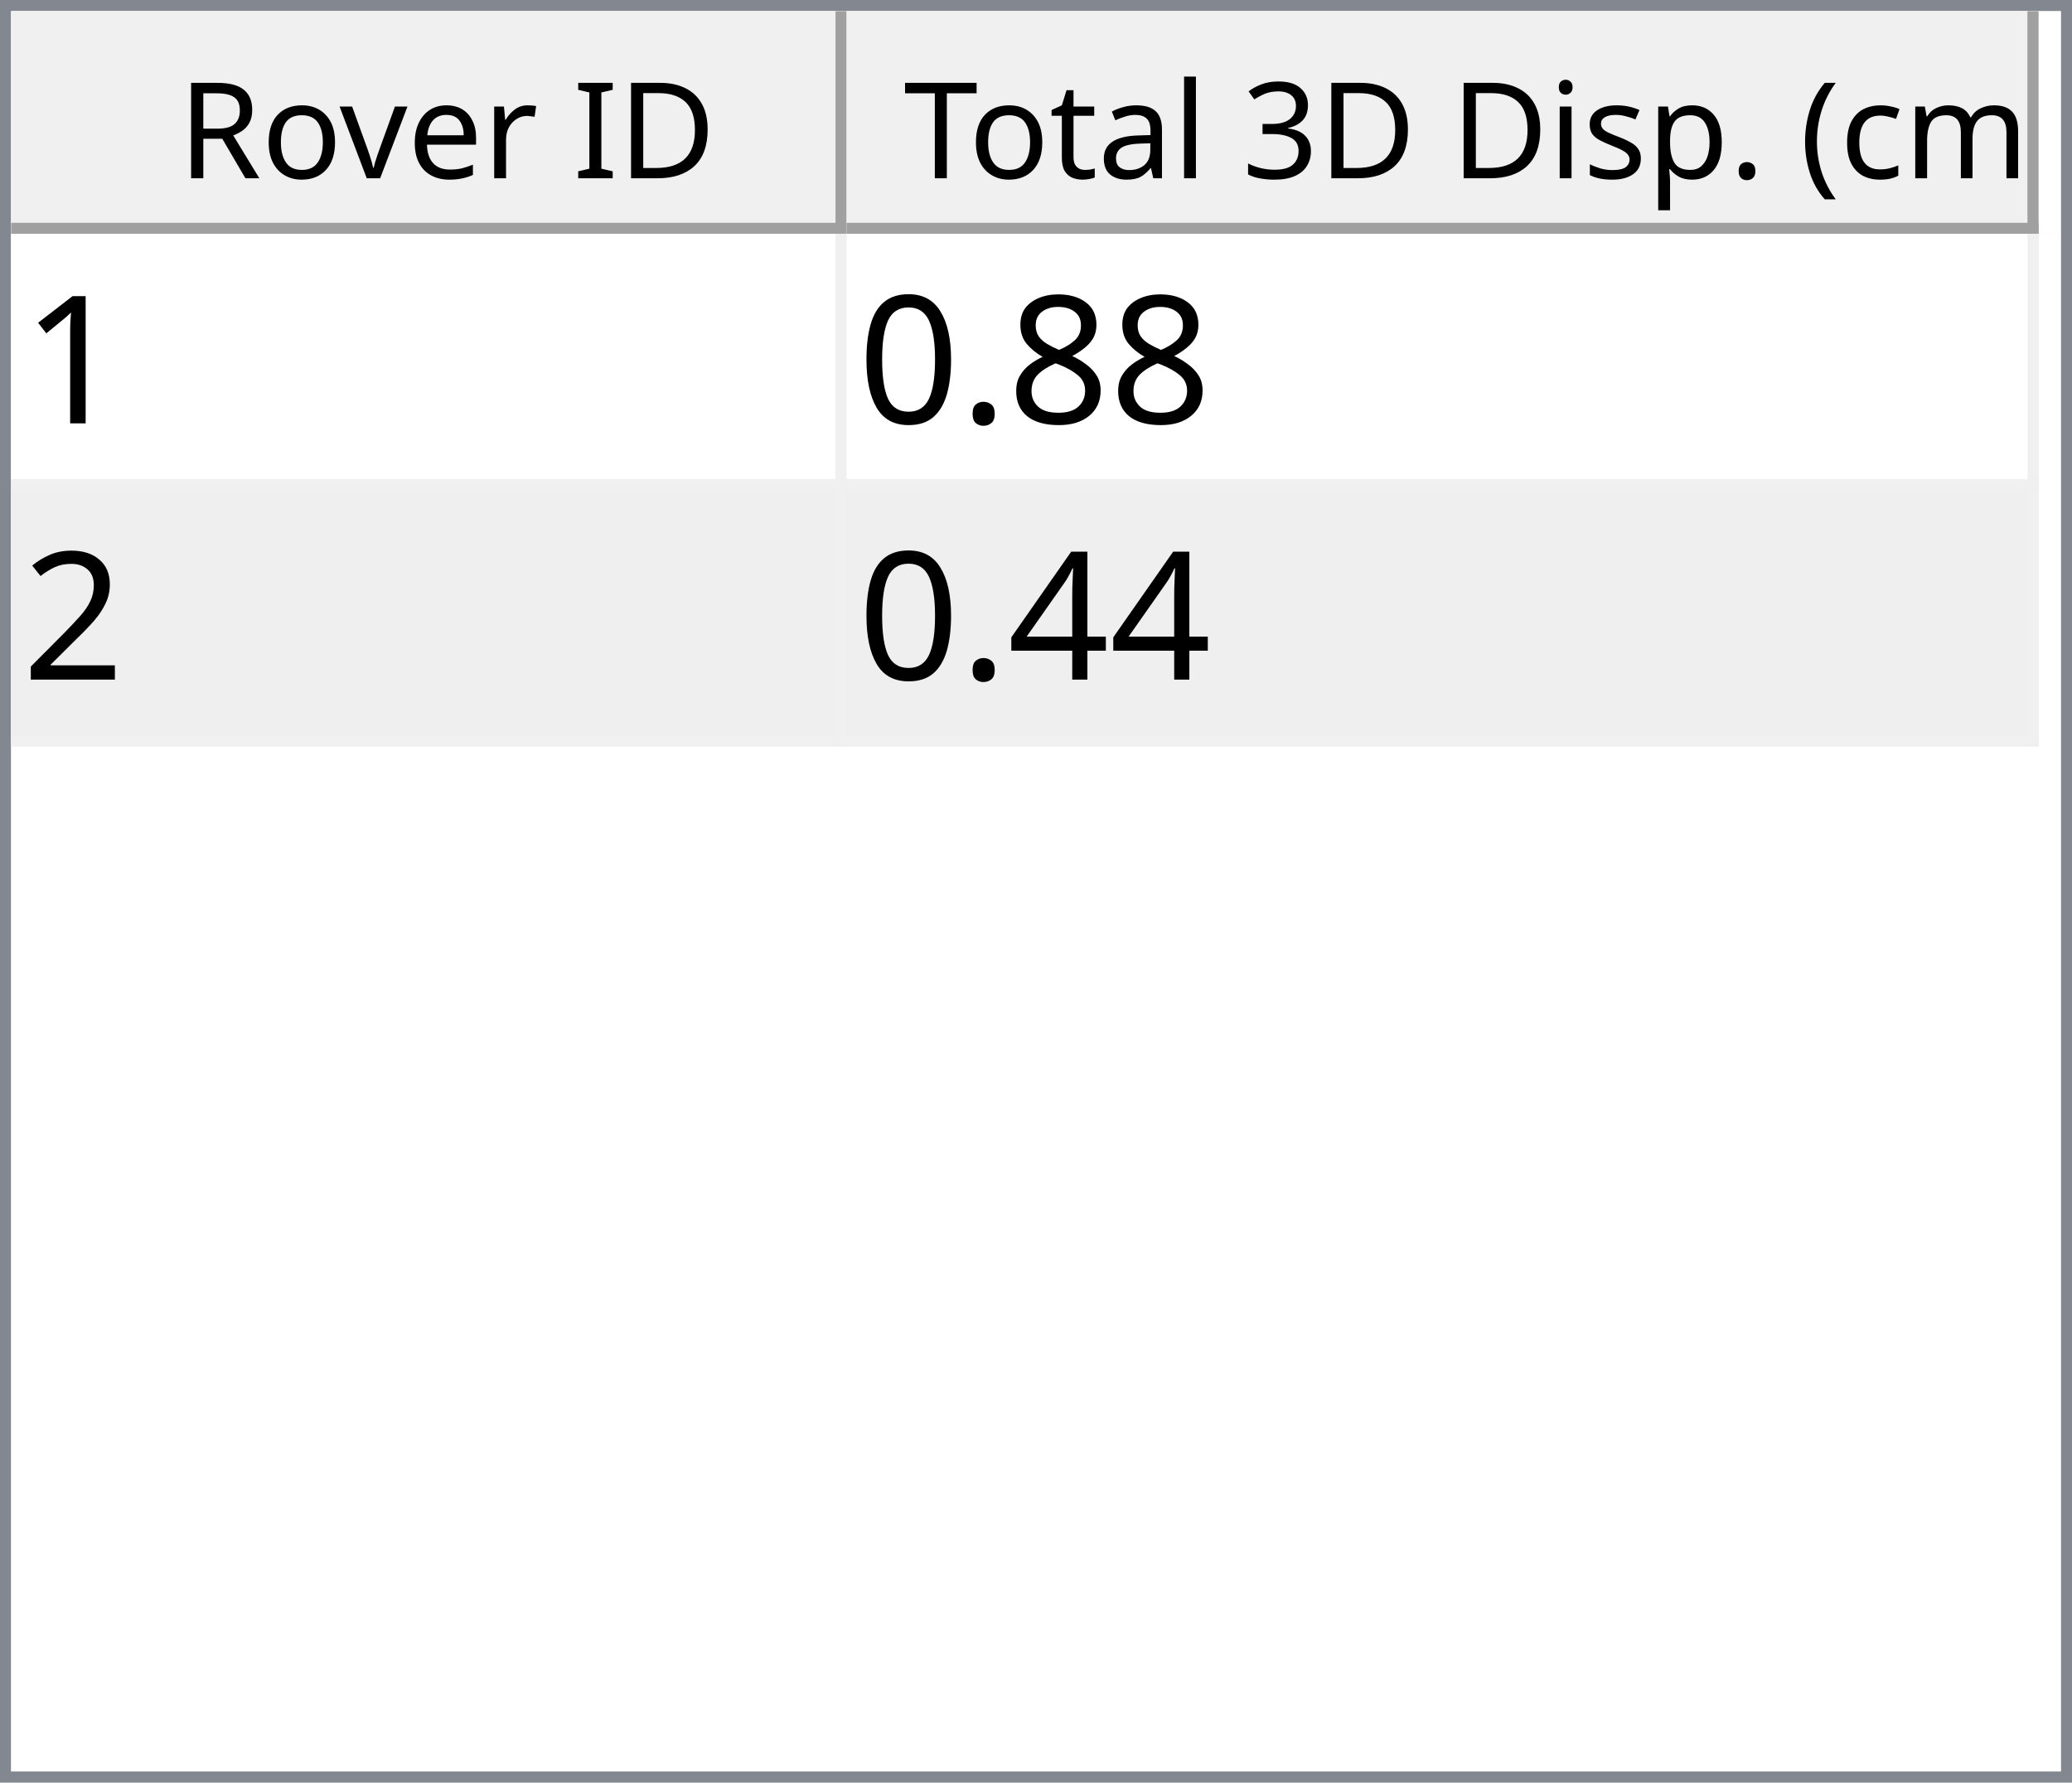
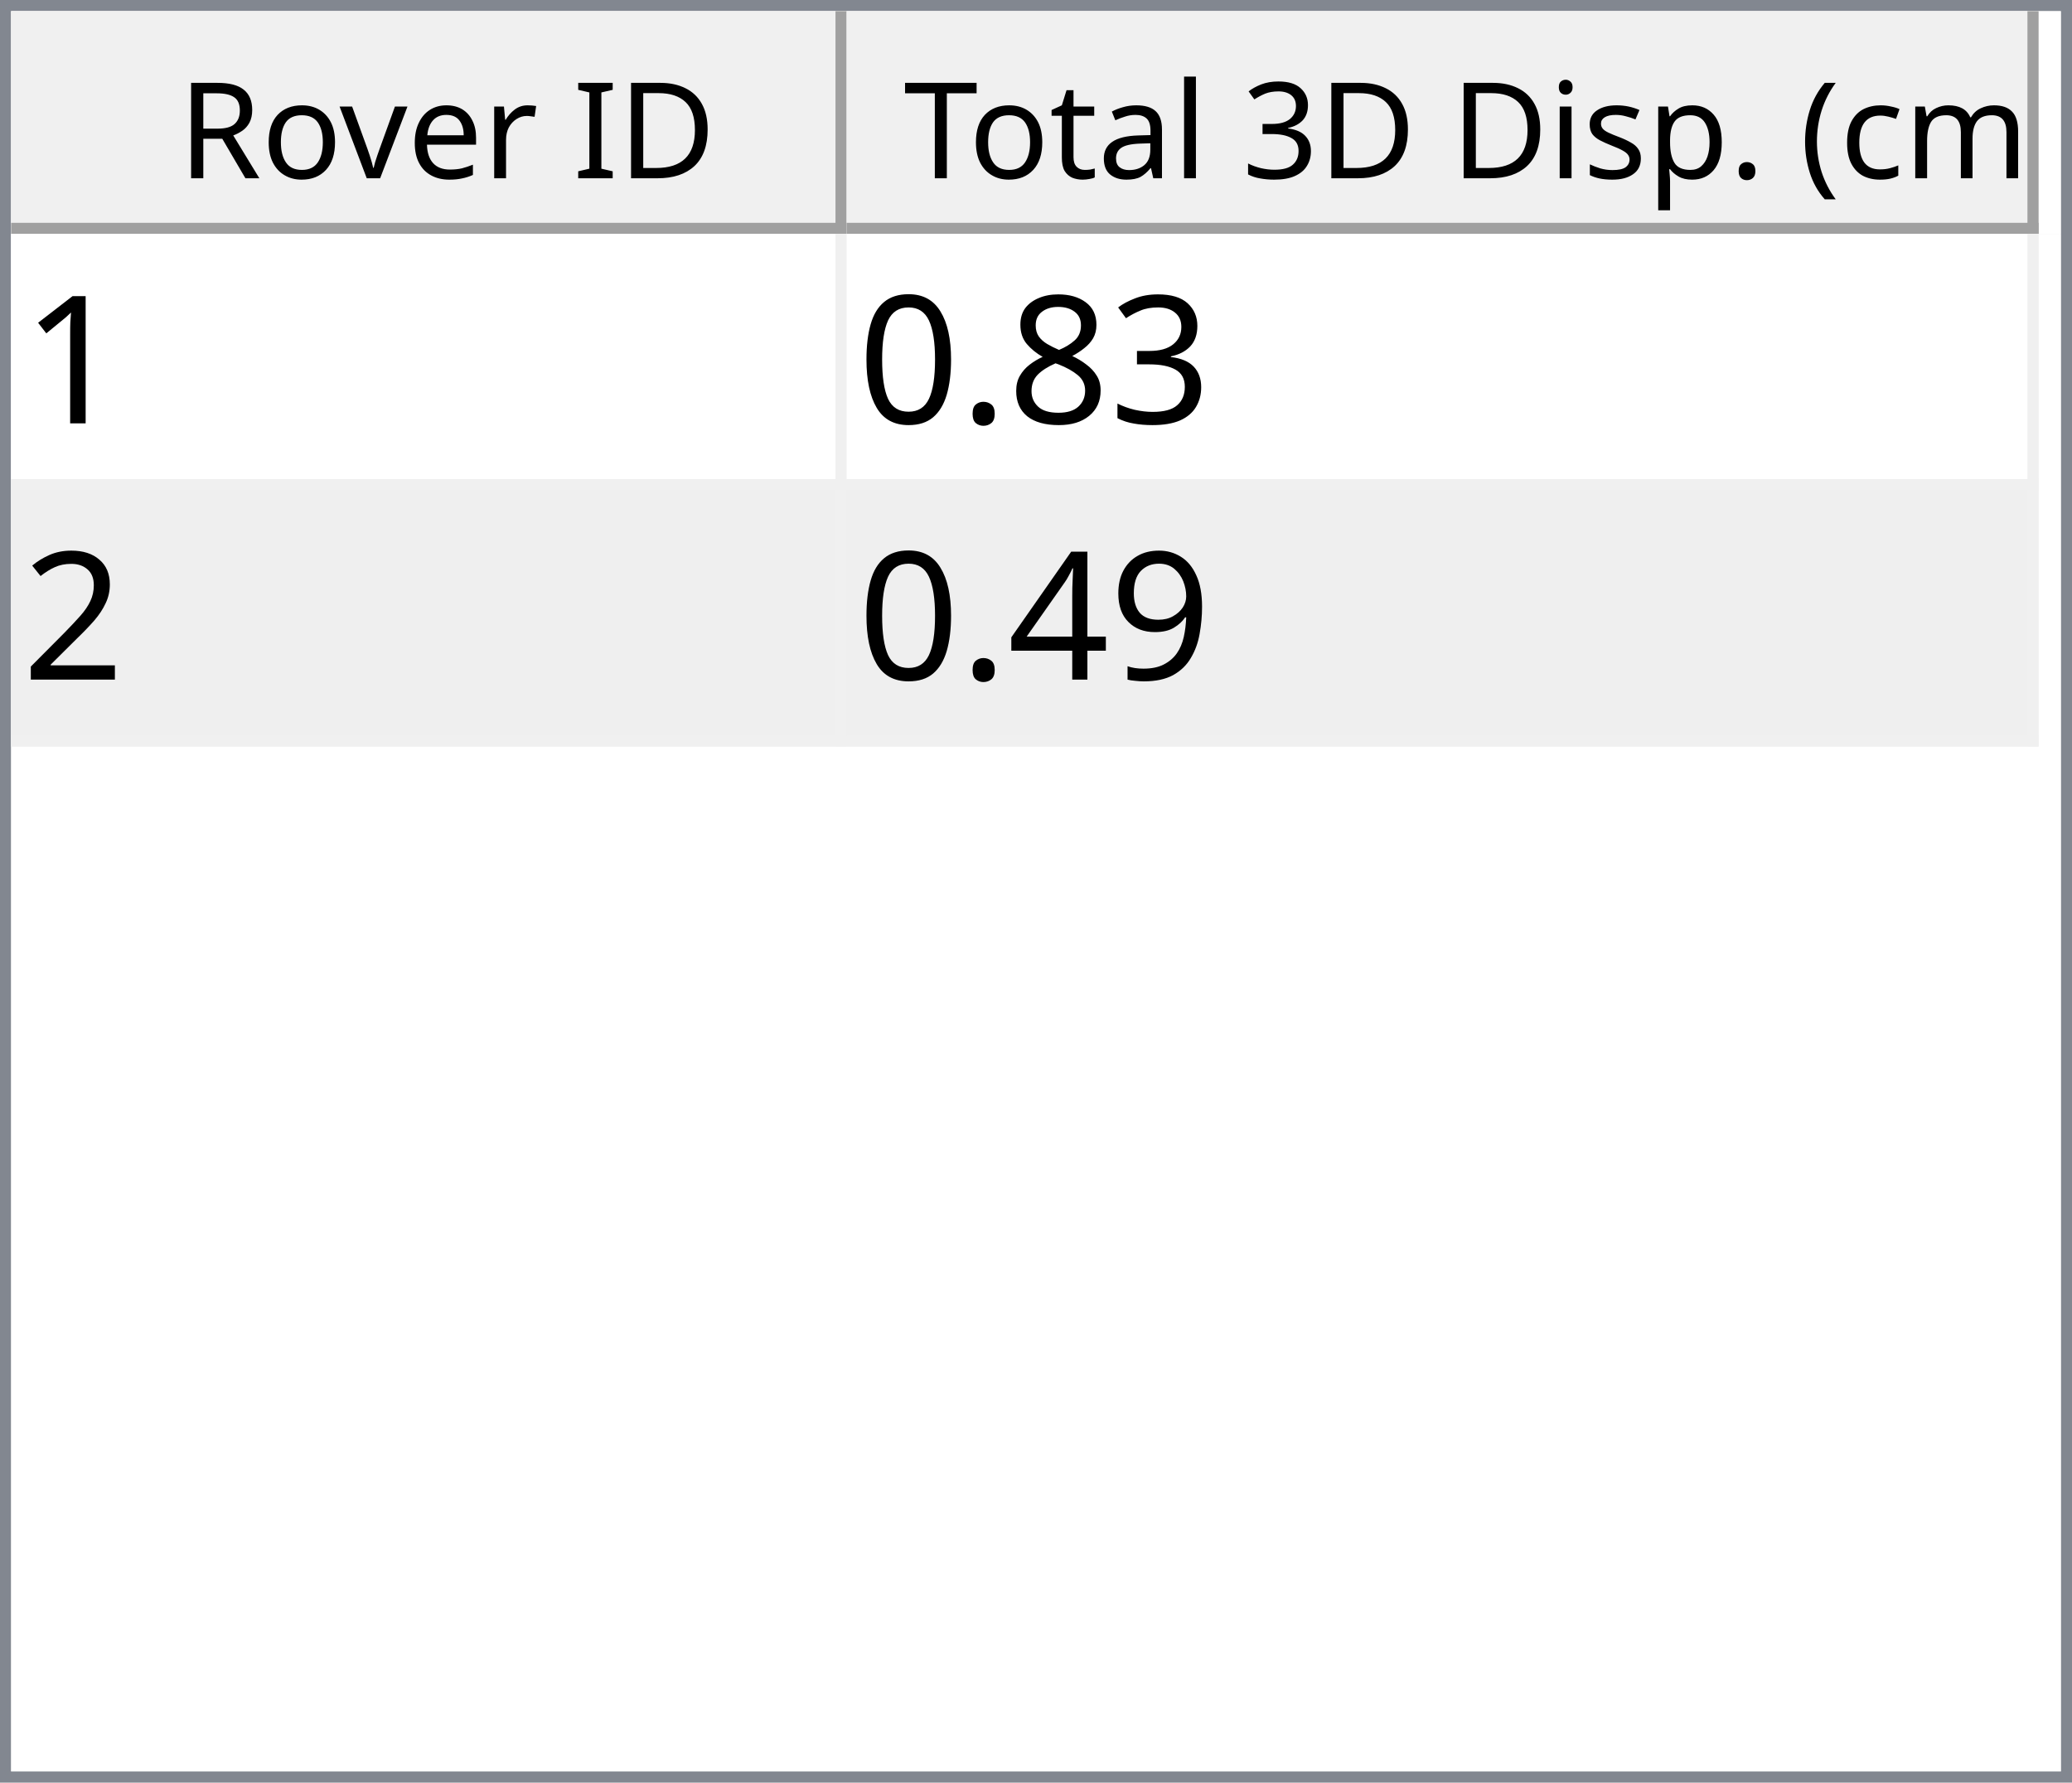
<svg xmlns="http://www.w3.org/2000/svg" style="fill-opacity:1; color-rendering:auto; color-interpolation:auto; text-rendering:auto; stroke:black; stroke-linecap:square; stroke-miterlimit:10; shape-rendering:auto; stroke-opacity:1; fill:black; stroke-dasharray:none; font-weight:normal; stroke-width:1; font-family:'Dialog'; font-style:normal; stroke-linejoin:miter; font-size:12px; stroke-dashoffset:0; image-rendering:auto;" width="186" height="160">
  <defs id="genericDefs" />
  <g>
    <defs id="defs1">
      <clipPath clipPathUnits="userSpaceOnUse" id="clipPath1">
        <path d="M0 0 L186 0 L186 160 L0 160 L0 0 Z" />
      </clipPath>
      <clipPath clipPathUnits="userSpaceOnUse" id="clipPath2">
        <path d="M0 0 L0 160 L186 160 L186 0 Z" />
      </clipPath>
      <clipPath clipPathUnits="userSpaceOnUse" id="clipPath3">
        <path d="M0 0 L0 20 L184 20 L184 0 Z" />
      </clipPath>
      <clipPath clipPathUnits="userSpaceOnUse" id="clipPath4">
        <path d="M0 0 L0 20 L75 20 L75 0 Z" />
      </clipPath>
      <clipPath clipPathUnits="userSpaceOnUse" id="clipPath5">
        <path d="M1 1 L1 19 L74 19 L74 1 Z" />
      </clipPath>
      <clipPath clipPathUnits="userSpaceOnUse" id="clipPath6">
        <path d="M0 0 L0 18 L73 18 L73 0 Z" />
      </clipPath>
      <clipPath clipPathUnits="userSpaceOnUse" id="clipPath7">
        <path d="M-0.5 -0.5 L-0.5 19.5 L74.5 19.5 L74.5 -0.5 Z" />
      </clipPath>
      <clipPath clipPathUnits="userSpaceOnUse" id="clipPath8">
        <path d="M0 0 L0 20 L107 20 L107 0 Z" />
      </clipPath>
      <clipPath clipPathUnits="userSpaceOnUse" id="clipPath9">
        <path d="M1 1 L1 19 L106 19 L106 1 Z" />
      </clipPath>
      <clipPath clipPathUnits="userSpaceOnUse" id="clipPath10">
        <path d="M0 0 L0 18 L105 18 L105 0 Z" />
      </clipPath>
      <clipPath clipPathUnits="userSpaceOnUse" id="clipPath11">
        <path d="M-0.5 -0.5 L-0.5 19.5 L106.5 19.5 L106.5 -0.5 Z" />
      </clipPath>
      <clipPath clipPathUnits="userSpaceOnUse" id="clipPath12">
        <path d="M0 0 L0 138 L184 138 L184 0 Z" />
      </clipPath>
      <clipPath clipPathUnits="userSpaceOnUse" id="clipPath13">
        <path d="M0 0 L0 46 L182 46 L182 0 Z" />
      </clipPath>
      <clipPath clipPathUnits="userSpaceOnUse" id="clipPath14">
        <path d="M-0.5 -0.5 L-0.5 45.5 L181.5 45.5 L181.5 -0.5 Z" />
      </clipPath>
      <clipPath clipPathUnits="userSpaceOnUse" id="clipPath15">
        <path d="M0 0 L0 22 L74 22 L74 0 Z" />
      </clipPath>
      <clipPath clipPathUnits="userSpaceOnUse" id="clipPath16">
        <path d="M0 0 L0 22 L106 22 L106 0 Z" />
      </clipPath>
      <font horiz-adv-x="64.551" id="font1">
        <font-face ascent="107.91" descent="25.098" units-per-em="100" style="font-style:normal; font-family:Segoe UI; font-weight:normal;" />
        <missing-glyph horiz-adv-x="64.551" d="M8.109 0 L8.109 68.266 L56.453 68.266 L56.453 0 L8.109 0 ZM15.328 7.234 L49.219 7.234 L49.219 61.031 L15.328 61.031 L15.328 7.234 Z" />
        <glyph unicode="D" horiz-adv-x="70.117" d="M9.188 0 L9.188 70.016 L28.516 70.016 Q65.531 70.016 65.531 35.891 Q65.531 19.672 55.25 9.836 Q44.969 0 27.734 0 L9.188 0 ZM17.391 62.594 L17.391 7.422 L27.828 7.422 Q41.609 7.422 49.273 14.797 Q56.938 22.172 56.938 35.688 Q56.938 62.594 28.328 62.594 L17.391 62.594 Z" />
        <glyph unicode="I" horiz-adv-x="26.611" d="M17.391 0 L9.188 0 L9.188 70.016 L17.391 70.016 L17.391 0 Z" />
        <glyph unicode=" " horiz-adv-x="27.393" d="" />
        <glyph unicode="r" horiz-adv-x="34.766" d="M34.188 41.891 Q32.078 43.5 28.125 43.5 Q23 43.5 19.555 38.672 Q16.109 33.844 16.109 25.484 L16.109 0 L8.109 0 L8.109 50 L16.109 50 L16.109 39.703 L16.312 39.703 Q18.016 44.969 21.531 47.922 Q25.047 50.875 29.391 50.875 Q32.516 50.875 34.188 50.203 L34.188 41.891 Z" />
        <glyph unicode="e" horiz-adv-x="52.295" d="M48.297 23 L12.984 23 Q13.188 14.656 17.484 10.109 Q21.781 5.562 29.297 5.562 Q37.75 5.562 44.828 11.141 L44.828 3.609 Q38.234 -1.172 27.391 -1.172 Q16.797 -1.172 10.742 5.641 Q4.688 12.453 4.688 24.812 Q4.688 36.469 11.305 43.82 Q17.922 51.172 27.734 51.172 Q37.547 51.172 42.922 44.828 Q48.297 38.484 48.297 27.203 L48.297 23 ZM40.094 29.781 Q40.047 36.719 36.75 40.578 Q33.453 44.438 27.594 44.438 Q21.922 44.438 17.969 40.383 Q14.016 36.328 13.094 29.781 L40.094 29.781 Z" />
        <glyph unicode="v" horiz-adv-x="47.9" d="M47.406 50 L27.484 0 L19.625 0 L0.688 50 L9.469 50 L22.172 13.672 Q23.578 9.672 23.922 6.688 L24.125 6.688 Q24.609 10.453 25.688 13.484 L38.969 50 L47.406 50 Z" />
        <glyph unicode="o" horiz-adv-x="58.594" d="M29 -1.172 Q17.922 -1.172 11.305 5.836 Q4.688 12.844 4.688 24.422 Q4.688 37.016 11.57 44.094 Q18.453 51.172 30.172 51.172 Q41.359 51.172 47.633 44.289 Q53.906 37.406 53.906 25.203 Q53.906 13.234 47.141 6.031 Q40.375 -1.172 29 -1.172 ZM29.594 44.438 Q21.875 44.438 17.383 39.188 Q12.891 33.938 12.891 24.703 Q12.891 15.828 17.43 10.695 Q21.969 5.562 29.594 5.562 Q37.359 5.562 41.531 10.594 Q45.703 15.625 45.703 24.906 Q45.703 34.281 41.531 39.359 Q37.359 44.438 29.594 44.438 Z" />
        <glyph unicode="R" horiz-adv-x="59.814" d="M59.375 0 L49.609 0 L37.891 19.625 Q36.281 22.359 34.766 24.289 Q33.25 26.219 31.664 27.438 Q30.078 28.656 28.25 29.219 Q26.422 29.781 24.125 29.781 L17.391 29.781 L17.391 0 L9.188 0 L9.188 70.016 L30.078 70.016 Q34.672 70.016 38.555 68.867 Q42.438 67.719 45.289 65.375 Q48.141 63.031 49.758 59.547 Q51.375 56.062 51.375 51.375 Q51.375 47.703 50.273 44.656 Q49.172 41.609 47.148 39.211 Q45.125 36.812 42.266 35.133 Q39.406 33.453 35.844 32.516 L35.844 32.328 Q37.594 31.547 38.891 30.547 Q40.188 29.547 41.359 28.18 Q42.531 26.812 43.68 25.078 Q44.828 23.344 46.234 21.047 L59.375 0 ZM17.391 62.594 L17.391 37.203 L28.516 37.203 Q31.594 37.203 34.203 38.133 Q36.812 39.062 38.719 40.797 Q40.625 42.531 41.703 45.047 Q42.781 47.562 42.781 50.688 Q42.781 56.297 39.141 59.445 Q35.5 62.594 28.609 62.594 L17.391 62.594 Z" />
        <glyph unicode=")" horiz-adv-x="30.176" d="M8.297 -15.922 L1.172 -15.922 Q16.406 2.344 16.406 26.812 Q16.406 51.469 1.078 70.016 L8.297 70.016 Q23.531 52.156 23.531 26.703 Q23.531 1.375 8.297 -15.922 Z" />
        <glyph unicode="m" horiz-adv-x="86.133" d="M79.109 0 L71.094 0 L71.094 28.719 Q71.094 37.016 68.531 40.727 Q65.969 44.438 59.906 44.438 Q54.781 44.438 51.195 39.75 Q47.609 35.062 47.609 28.516 L47.609 0 L39.594 0 L39.594 29.688 Q39.594 44.438 28.219 44.438 Q22.953 44.438 19.531 40.016 Q16.109 35.594 16.109 28.516 L16.109 0 L8.109 0 L8.109 50 L16.109 50 L16.109 42.094 L16.312 42.094 Q21.625 51.172 31.844 51.172 Q36.969 51.172 40.773 48.312 Q44.578 45.453 46 40.828 Q51.562 51.172 62.594 51.172 Q79.109 51.172 79.109 30.812 L79.109 0 Z" />
        <glyph unicode="c" horiz-adv-x="46.191" d="M42.188 2.297 Q36.422 -1.172 28.516 -1.172 Q17.828 -1.172 11.258 5.789 Q4.688 12.75 4.688 23.828 Q4.688 36.188 11.766 43.68 Q18.844 51.172 30.672 51.172 Q37.25 51.172 42.281 48.734 L42.281 40.531 Q36.719 44.438 30.375 44.438 Q22.703 44.438 17.797 38.945 Q12.891 33.453 12.891 24.516 Q12.891 15.719 17.508 10.641 Q22.125 5.562 29.891 5.562 Q36.422 5.562 42.188 9.906 L42.188 2.297 Z" />
        <glyph unicode="(" horiz-adv-x="30.176" d="M29.109 -15.922 L21.969 -15.922 Q6.844 1.375 6.844 26.703 Q6.844 52.156 21.969 70.016 L29.203 70.016 Q13.875 51.469 13.875 26.812 Q13.875 2.344 29.109 -15.922 Z" />
        <glyph unicode="." horiz-adv-x="21.68" d="M10.891 -1.078 Q8.641 -1.078 7.055 0.539 Q5.469 2.156 5.469 4.391 Q5.469 6.641 7.055 8.273 Q8.641 9.906 10.891 9.906 Q13.188 9.906 14.797 8.273 Q16.406 6.641 16.406 4.391 Q16.406 2.156 14.797 0.539 Q13.188 -1.078 10.891 -1.078 Z" />
        <glyph unicode="p" horiz-adv-x="58.789" d="M16.312 7.234 L16.109 7.234 L16.109 -23 L8.109 -23 L8.109 50 L16.109 50 L16.109 41.219 L16.312 41.219 Q22.219 51.172 33.594 51.172 Q43.266 51.172 48.688 44.461 Q54.109 37.75 54.109 26.469 Q54.109 13.922 48 6.375 Q41.891 -1.172 31.297 -1.172 Q21.578 -1.172 16.312 7.234 ZM16.109 27.391 L16.109 20.406 Q16.109 14.203 20.141 9.883 Q24.172 5.562 30.375 5.562 Q37.641 5.562 41.773 11.133 Q45.906 16.703 45.906 26.609 Q45.906 34.969 42.047 39.703 Q38.188 44.438 31.594 44.438 Q24.609 44.438 20.359 39.578 Q16.109 34.719 16.109 27.391 Z" />
        <glyph unicode="s" horiz-adv-x="42.432" d="M5.078 1.812 L5.078 10.406 Q11.625 5.562 19.484 5.562 Q30.031 5.562 30.031 12.594 Q30.031 14.594 29.125 15.992 Q28.219 17.391 26.68 18.461 Q25.141 19.531 23.07 20.383 Q21 21.234 18.609 22.172 Q15.281 23.484 12.766 24.828 Q10.25 26.172 8.57 27.859 Q6.891 29.547 6.031 31.695 Q5.172 33.844 5.172 36.719 Q5.172 40.234 6.789 42.945 Q8.406 45.656 11.086 47.484 Q13.766 49.312 17.211 50.242 Q20.656 51.172 24.312 51.172 Q30.812 51.172 35.938 48.922 L35.938 40.828 Q30.422 44.438 23.25 44.438 Q21 44.438 19.195 43.922 Q17.391 43.406 16.094 42.477 Q14.797 41.547 14.086 40.258 Q13.375 38.969 13.375 37.406 Q13.375 35.453 14.086 34.133 Q14.797 32.812 16.164 31.789 Q17.531 30.766 19.484 29.938 Q21.438 29.109 23.922 28.125 Q27.25 26.859 29.883 25.516 Q32.516 24.172 34.375 22.484 Q36.234 20.797 37.234 18.602 Q38.234 16.406 38.234 13.375 Q38.234 9.672 36.602 6.938 Q34.969 4.203 32.234 2.398 Q29.5 0.594 25.93 -0.289 Q22.359 -1.172 18.453 -1.172 Q10.75 -1.172 5.078 1.812 Z" />
        <glyph unicode="i" horiz-adv-x="24.219" d="M12.203 62.703 Q10.062 62.703 8.547 64.164 Q7.031 65.625 7.031 67.875 Q7.031 70.125 8.547 71.609 Q10.062 73.094 12.203 73.094 Q14.406 73.094 15.945 71.609 Q17.484 70.125 17.484 67.875 Q17.484 65.719 15.945 64.211 Q14.406 62.703 12.203 62.703 ZM16.109 0 L8.109 0 L8.109 50 L16.109 50 L16.109 0 Z" />
        <glyph unicode="3" horiz-adv-x="53.906" d="M46.531 19.828 Q46.531 15.094 44.75 11.211 Q42.969 7.328 39.719 4.57 Q36.469 1.812 31.93 0.297 Q27.391 -1.219 21.922 -1.219 Q11.922 -1.219 6 2.594 L6 11.188 Q13.094 5.609 22.219 5.609 Q25.875 5.609 28.828 6.539 Q31.781 7.469 33.906 9.227 Q36.031 10.984 37.18 13.477 Q38.328 15.969 38.328 19.094 Q38.328 32.812 18.797 32.812 L12.984 32.812 L12.984 39.594 L18.5 39.594 Q35.797 39.594 35.797 52.484 Q35.797 64.406 22.609 64.406 Q15.188 64.406 8.688 59.422 L8.688 67.188 Q15.375 71.188 24.609 71.188 Q29 71.188 32.57 69.969 Q36.141 68.75 38.68 66.555 Q41.219 64.359 42.609 61.281 Q44 58.203 44 54.5 Q44 40.672 30.031 36.719 L30.031 36.531 Q33.594 36.141 36.625 34.797 Q39.656 33.453 41.852 31.305 Q44.047 29.156 45.289 26.25 Q46.531 23.344 46.531 19.828 Z" />
        <glyph unicode="l" horiz-adv-x="24.219" d="M16.109 0 L8.109 0 L8.109 74.031 L16.109 74.031 L16.109 0 Z" />
        <glyph unicode="a" horiz-adv-x="50.879" d="M43.891 0 L35.891 0 L35.891 7.812 L35.688 7.812 Q30.469 -1.172 20.312 -1.172 Q12.844 -1.172 8.617 2.781 Q4.391 6.734 4.391 13.281 Q4.391 27.297 20.906 29.594 L35.891 31.688 Q35.891 44.438 25.594 44.438 Q16.547 44.438 9.281 38.281 L9.281 46.484 Q16.656 51.172 26.266 51.172 Q43.891 51.172 43.891 32.516 L43.891 0 ZM35.891 25.297 L23.828 23.641 Q18.266 22.859 15.43 20.875 Q12.594 18.891 12.594 13.875 Q12.594 10.203 15.211 7.883 Q17.828 5.562 22.172 5.562 Q28.125 5.562 32.008 9.742 Q35.891 13.922 35.891 20.312 L35.891 25.297 Z" />
        <glyph unicode="t" horiz-adv-x="33.887" d="M31.297 0.484 Q28.469 -1.078 23.828 -1.078 Q10.688 -1.078 10.688 13.578 L10.688 43.172 L2.094 43.172 L2.094 50 L10.688 50 L10.688 62.203 L18.703 64.797 L18.703 50 L31.297 50 L31.297 43.172 L18.703 43.172 L18.703 14.984 Q18.703 9.969 20.414 7.82 Q22.125 5.672 26.078 5.672 Q29.109 5.672 31.297 7.328 L31.297 0.484 Z" />
        <glyph unicode="T" horiz-adv-x="52.393" d="M50.594 62.594 L30.375 62.594 L30.375 0 L22.172 0 L22.172 62.594 L2 62.594 L2 70.016 L50.594 70.016 L50.594 62.594 Z" />
      </font>
      <font horiz-adv-x="75.0" id="font2">
        <font-face ascent="100.537" descent="21.973" units-per-em="100" style="font-style:normal; font-family:sans-serif; font-weight:normal;" />
        <missing-glyph horiz-adv-x="75.0" d="M12.5 0 L12.5 62.5 L62.5 62.5 L62.5 0 L12.5 0 ZM14.062 1.562 L60.938 1.562 L60.938 60.938 L14.062 60.938 L14.062 1.562 Z" />
        <glyph unicode="1" horiz-adv-x="55.615" d="M37.25 0 L28.469 0 L28.469 56 Q25.297 52.984 20.141 49.953 Q14.984 46.922 10.891 45.406 L10.891 53.906 Q18.266 57.375 23.781 62.305 Q29.297 67.234 31.594 71.875 L37.25 71.875 L37.25 0 Z" />
+         <glyph unicode="3" horiz-adv-x="55.615" d="M4.203 18.891 L12.984 20.062 Q14.5 12.594 18.141 9.297 Q21.781 6 27 6 Q33.203 6 37.477 10.297 Q41.75 14.594 41.75 20.953 Q41.75 27 37.797 30.93 Q33.844 34.859 27.734 34.859 Q25.25 34.859 21.531 33.891 L22.516 41.609 Q23.391 41.5 23.922 41.5 Q29.547 41.5 34.039 44.43 Q38.531 47.359 38.531 53.469 Q38.531 58.297 35.258 61.477 Q31.984 64.656 26.812 64.656 Q21.688 64.656 18.266 61.43 Q14.844 58.203 13.875 51.766 L5.078 53.328 Q6.688 62.156 12.398 67.016 Q18.109 71.875 26.609 71.875 Q32.469 71.875 37.398 69.359 Q42.328 66.844 44.945 62.5 Q47.562 58.156 47.562 53.266 Q47.562 48.641 45.07 44.828 Q42.578 41.016 37.703 38.766 Q44.047 37.312 47.562 32.695 Q51.078 28.078 51.078 21.141 Q51.078 11.766 44.242 5.25 Q37.406 -1.266 26.953 -1.266 Q17.531 -1.266 11.305 4.352 Q5.078 9.969 4.203 18.891 Z" />
        <glyph unicode="8" horiz-adv-x="55.615" d="M17.672 38.812 Q12.203 40.828 9.57 44.539 Q6.938 48.25 6.938 53.422 Q6.938 61.234 12.555 66.555 Q18.172 71.875 27.484 71.875 Q36.859 71.875 42.578 66.43 Q48.297 60.984 48.297 53.172 Q48.297 48.188 45.68 44.508 Q43.062 40.828 37.75 38.812 Q44.344 36.672 47.781 31.883 Q51.219 27.094 51.219 20.453 Q51.219 11.281 44.727 5.031 Q38.234 -1.219 27.641 -1.219 Q17.047 -1.219 10.547 5.055 Q4.047 11.328 4.047 20.703 Q4.047 27.688 7.594 32.398 Q11.141 37.109 17.672 38.812 ZM15.922 53.719 Q15.922 48.641 19.195 45.414 Q22.469 42.188 27.688 42.188 Q32.766 42.188 36.016 45.383 Q39.266 48.578 39.266 53.219 Q39.266 58.062 35.914 61.359 Q32.562 64.656 27.594 64.656 Q22.562 64.656 19.242 61.43 Q15.922 58.203 15.922 53.719 ZM13.094 20.656 Q13.094 16.891 14.875 13.375 Q16.656 9.859 20.172 7.93 Q23.688 6 27.734 6 Q34.031 6 38.133 10.055 Q42.234 14.109 42.234 20.359 Q42.234 26.703 38.016 30.859 Q33.797 35.016 27.438 35.016 Q21.234 35.016 17.164 30.914 Q13.094 26.812 13.094 20.656 Z" />
        <glyph unicode="." horiz-adv-x="27.783" d="M9.078 0 L9.078 10.016 L19.094 10.016 L19.094 0 L9.078 0 Z" />
        <glyph unicode="0" horiz-adv-x="55.615" d="M4.156 35.297 Q4.156 48 6.766 55.742 Q9.375 63.484 14.523 67.68 Q19.672 71.875 27.484 71.875 Q33.25 71.875 37.594 69.555 Q41.938 67.234 44.773 62.867 Q47.609 58.5 49.219 52.227 Q50.828 45.953 50.828 35.297 Q50.828 22.703 48.242 14.969 Q45.656 7.234 40.508 3.008 Q35.359 -1.219 27.484 -1.219 Q17.141 -1.219 11.234 6.203 Q4.156 15.141 4.156 35.297 ZM13.188 35.297 Q13.188 17.672 17.312 11.836 Q21.438 6 27.484 6 Q33.547 6 37.672 11.859 Q41.797 17.719 41.797 35.297 Q41.797 52.984 37.672 58.789 Q33.547 64.594 27.391 64.594 Q21.344 64.594 17.719 59.469 Q13.188 52.938 13.188 35.297 Z" />
        <glyph unicode="2" horiz-adv-x="55.615" d="M50.344 8.453 L50.344 0 L3.031 0 Q2.938 3.172 4.047 6.109 Q5.859 10.938 9.836 15.625 Q13.812 20.312 21.344 26.469 Q33.016 36.031 37.117 41.625 Q41.219 47.219 41.219 52.203 Q41.219 57.422 37.477 61.008 Q33.734 64.594 27.734 64.594 Q21.391 64.594 17.578 60.789 Q13.766 56.984 13.719 50.25 L4.688 51.172 Q5.609 61.281 11.664 66.578 Q17.719 71.875 27.938 71.875 Q38.234 71.875 44.242 66.164 Q50.25 60.453 50.25 52 Q50.25 47.703 48.492 43.555 Q46.734 39.406 42.656 34.812 Q38.578 30.219 29.109 22.219 Q21.188 15.578 18.945 13.211 Q16.703 10.844 15.234 8.453 L50.344 8.453 Z" />
+         <glyph unicode="9" horiz-adv-x="55.615" d="M5.469 16.547 L13.922 17.328 Q14.984 11.375 18.016 8.688 Q21.047 6 25.781 6 Q29.828 6 32.883 7.859 Q35.938 9.719 37.891 12.82 Q39.844 15.922 41.164 21.195 Q42.484 26.469 42.484 31.938 Q42.484 32.516 42.438 33.688 Q39.797 29.5 35.234 26.883 Q30.672 24.266 25.344 24.266 Q16.453 24.266 10.305 30.711 Q4.156 37.156 4.156 47.703 Q4.156 58.594 10.578 65.234 Q17 71.875 26.656 71.875 Q33.641 71.875 39.43 68.117 Q45.219 64.359 48.219 57.398 Q51.219 50.438 51.219 37.25 Q51.219 23.531 48.242 15.406 Q45.266 7.281 39.383 3.031 Q33.5 -1.219 25.594 -1.219 Q17.188 -1.219 11.867 3.445 Q6.547 8.109 5.469 16.547 ZM41.453 48.141 Q41.453 55.719 37.43 60.156 Q33.406 64.594 27.734 64.594 Q21.875 64.594 17.531 59.812 Q13.188 55.031 13.188 47.406 Q13.188 40.578 17.312 36.305 Q21.438 32.031 27.484 32.031 Q33.594 32.031 37.523 36.305 Q41.453 40.578 41.453 48.141 Z" />
        <glyph unicode="4" horiz-adv-x="55.615" d="M32.328 0 L32.328 17.141 L1.266 17.141 L1.266 25.203 L33.938 71.578 L41.109 71.578 L41.109 25.203 L50.781 25.203 L50.781 17.141 L41.109 17.141 L41.109 0 L32.328 0 ZM32.328 25.203 L32.328 57.469 L9.906 25.203 L32.328 25.203 Z" />
      </font>
    </defs>
    <g style="fill:white; stroke:white;">
      <rect x="0" y="0" width="186" style="clip-path:url(#clipPath1); stroke:none;" height="160" />
    </g>
    <g style="fill:white; text-rendering:optimizeSpeed; color-rendering:optimizeSpeed; image-rendering:optimizeSpeed; shape-rendering:crispEdges; stroke:white; color-interpolation:sRGB;">
      <rect x="0" width="186" height="160" y="0" style="stroke:none;" />
      <path style="stroke:none;" d="M0 160 L186 160 L186 0 L0 0 Z" />
    </g>
    <g style="fill:rgb(240,240,240); font-family:'Segoe UI'; stroke:rgb(240,240,240);">
      <rect x="0" y="0" width="186" style="clip-path:url(#clipPath2); stroke:none;" height="160" />
    </g>
    <g style="fill:rgb(130,135,144); font-family:'Segoe UI'; stroke:rgb(130,135,144);">
      <path d="M0 0 L186 0 L186 160 L0 160 L0 0 ZM1 1 L185 1 L185 159 L1 159 L1 1 Z" style="fill-rule:evenodd; clip-path:url(#clipPath2); stroke:none;" />
    </g>
    <g style="fill:white; font-family:'Segoe UI'; stroke:white;" transform="translate(1,1)">
      <rect x="0" y="0" width="184" style="clip-path:url(#clipPath3); stroke:none;" height="20" />
    </g>
    <g style="fill:rgb(240,240,240); font-family:'Segoe UI'; stroke:rgb(240,240,240);" transform="translate(1,1)">
      <rect x="0" y="0" width="75" style="clip-path:url(#clipPath4); stroke:none;" height="20" />
    </g>
    <g style="font-family:'Segoe UI';" transform="translate(2,2)">
      <text x="14" xml:space="preserve" y="14" style="clip-path:url(#clipPath6); stroke:none;">Rover ID</text>
    </g>
    <g style="fill:rgb(160,160,160); font-family:'Segoe UI'; stroke:rgb(160,160,160); stroke-linejoin:bevel;" transform="translate(1.5,1.5)">
      <line x1="74" x2="74" y1="0" style="fill:none; clip-path:url(#clipPath7);" y2="19" />
    </g>
    <g style="fill:rgb(160,160,160); font-family:'Segoe UI'; stroke:rgb(160,160,160); stroke-linejoin:bevel;" transform="matrix(1,0,0,1,1,1) translate(0.5,0.5)">
      <line x1="0" x2="74" y1="19" style="fill:none; clip-path:url(#clipPath7);" y2="19" />
    </g>
    <g style="fill:rgb(240,240,240); font-family:'Segoe UI'; stroke:rgb(240,240,240);" transform="translate(76,1)">
      <rect x="0" y="0" width="107" style="clip-path:url(#clipPath8); stroke:none;" height="20" />
    </g>
    <g style="font-family:'Segoe UI';" transform="translate(77,2)">
      <text x="1" xml:space="preserve" y="14" style="clip-path:url(#clipPath10); stroke:none;"> Total 3D Disp. (cm)</text>
    </g>
    <g style="fill:rgb(160,160,160); font-family:'Segoe UI'; stroke:rgb(160,160,160); stroke-linejoin:bevel;" transform="translate(76.5,1.5)">
      <line x1="106" x2="106" y1="0" style="fill:none; clip-path:url(#clipPath11);" y2="19" />
    </g>
    <g style="fill:rgb(160,160,160); font-family:'Segoe UI'; stroke:rgb(160,160,160); stroke-linejoin:bevel;" transform="matrix(1,0,0,1,76,1) translate(0.5,0.5)">
      <line x1="0" x2="106" y1="19" style="fill:none; clip-path:url(#clipPath11);" y2="19" />
    </g>
    <g style="fill:white; font-family:'Segoe UI'; stroke:white;" transform="translate(1,21)">
      <rect x="0" y="0" width="184" style="clip-path:url(#clipPath12); stroke:none;" height="138" />
    </g>
    <g style="fill:rgb(240,240,240); font-size:16px; font-family:sans-serif; stroke:rgb(240,240,240);" transform="translate(1,21)">
      <rect x="0" y="0" width="182" style="clip-path:url(#clipPath13); stroke:none;" height="46" />
      <line transform="translate(0.5,0.5)" x1="0" x2="181" y1="22" style="clip-path:url(#clipPath14); fill:none; stroke-linejoin:bevel;" y2="22" />
    </g>
    <g transform="matrix(1,0,0,1,1,21) translate(0.5,0.5)" style="fill:rgb(240,240,240); font-size:16px; font-family:sans-serif; stroke:rgb(240,240,240); stroke-linejoin:bevel;">
      <line x1="0" x2="181" y1="45" style="fill:none; clip-path:url(#clipPath14);" y2="45" />
    </g>
    <g transform="matrix(1,0,0,1,1,21) translate(0.5,0.5)" style="fill:rgb(240,240,240); font-size:16px; font-family:sans-serif; stroke:rgb(240,240,240); stroke-linejoin:bevel;">
      <line x1="74" x2="74" y1="0" style="fill:none; clip-path:url(#clipPath14);" y2="45" />
    </g>
    <g transform="matrix(1,0,0,1,1,21) translate(0.5,0.5)" style="fill:rgb(240,240,240); font-size:16px; font-family:sans-serif; stroke:rgb(240,240,240); stroke-linejoin:bevel;">
      <line x1="181" x2="181" y1="0" style="fill:none; clip-path:url(#clipPath14);" y2="45" />
    </g>
    <g style="fill:white; font-size:16px; font-family:sans-serif; stroke:white;" transform="matrix(1,0,0,1,1,21)">
      <rect x="0" y="0" width="74" style="clip-path:url(#clipPath15); stroke:none;" height="22" />
      <text x="1" y="17" style="fill:black; clip-path:url(#clipPath15); stroke:none;" xml:space="preserve">1</text>
    </g>
    <g style="fill:white; font-size:16px; font-family:sans-serif; stroke:white;" transform="matrix(1,0,0,1,1,21) translate(75,0)">
      <rect x="0" y="0" width="106" style="clip-path:url(#clipPath16); stroke:none;" height="22" />
-       <text x="1" y="17" style="fill:black; clip-path:url(#clipPath16); stroke:none;" xml:space="preserve">0.88</text>
+       <text x="1" y="17" style="fill:black; clip-path:url(#clipPath16); stroke:none;" xml:space="preserve">0.83</text>
    </g>
    <g style="fill:rgb(239,239,239); font-size:16px; font-family:sans-serif; stroke:rgb(239,239,239);" transform="matrix(1,0,0,1,1,21) translate(0,23)">
      <rect x="0" y="0" width="74" style="clip-path:url(#clipPath15); stroke:none;" height="22" />
      <text x="1" y="17" style="fill:black; clip-path:url(#clipPath15); stroke:none;" xml:space="preserve">2</text>
    </g>
    <g style="fill:rgb(239,239,239); font-size:16px; font-family:sans-serif; stroke:rgb(239,239,239);" transform="matrix(1,0,0,1,1,21) translate(75,23)">
      <rect x="0" y="0" width="106" style="clip-path:url(#clipPath16); stroke:none;" height="22" />
-       <text x="1" y="17" style="fill:black; clip-path:url(#clipPath16); stroke:none;" xml:space="preserve">0.44</text>
+       <text x="1" y="17" style="fill:black; clip-path:url(#clipPath16); stroke:none;" xml:space="preserve">0.49</text>
    </g>
  </g>
</svg>
